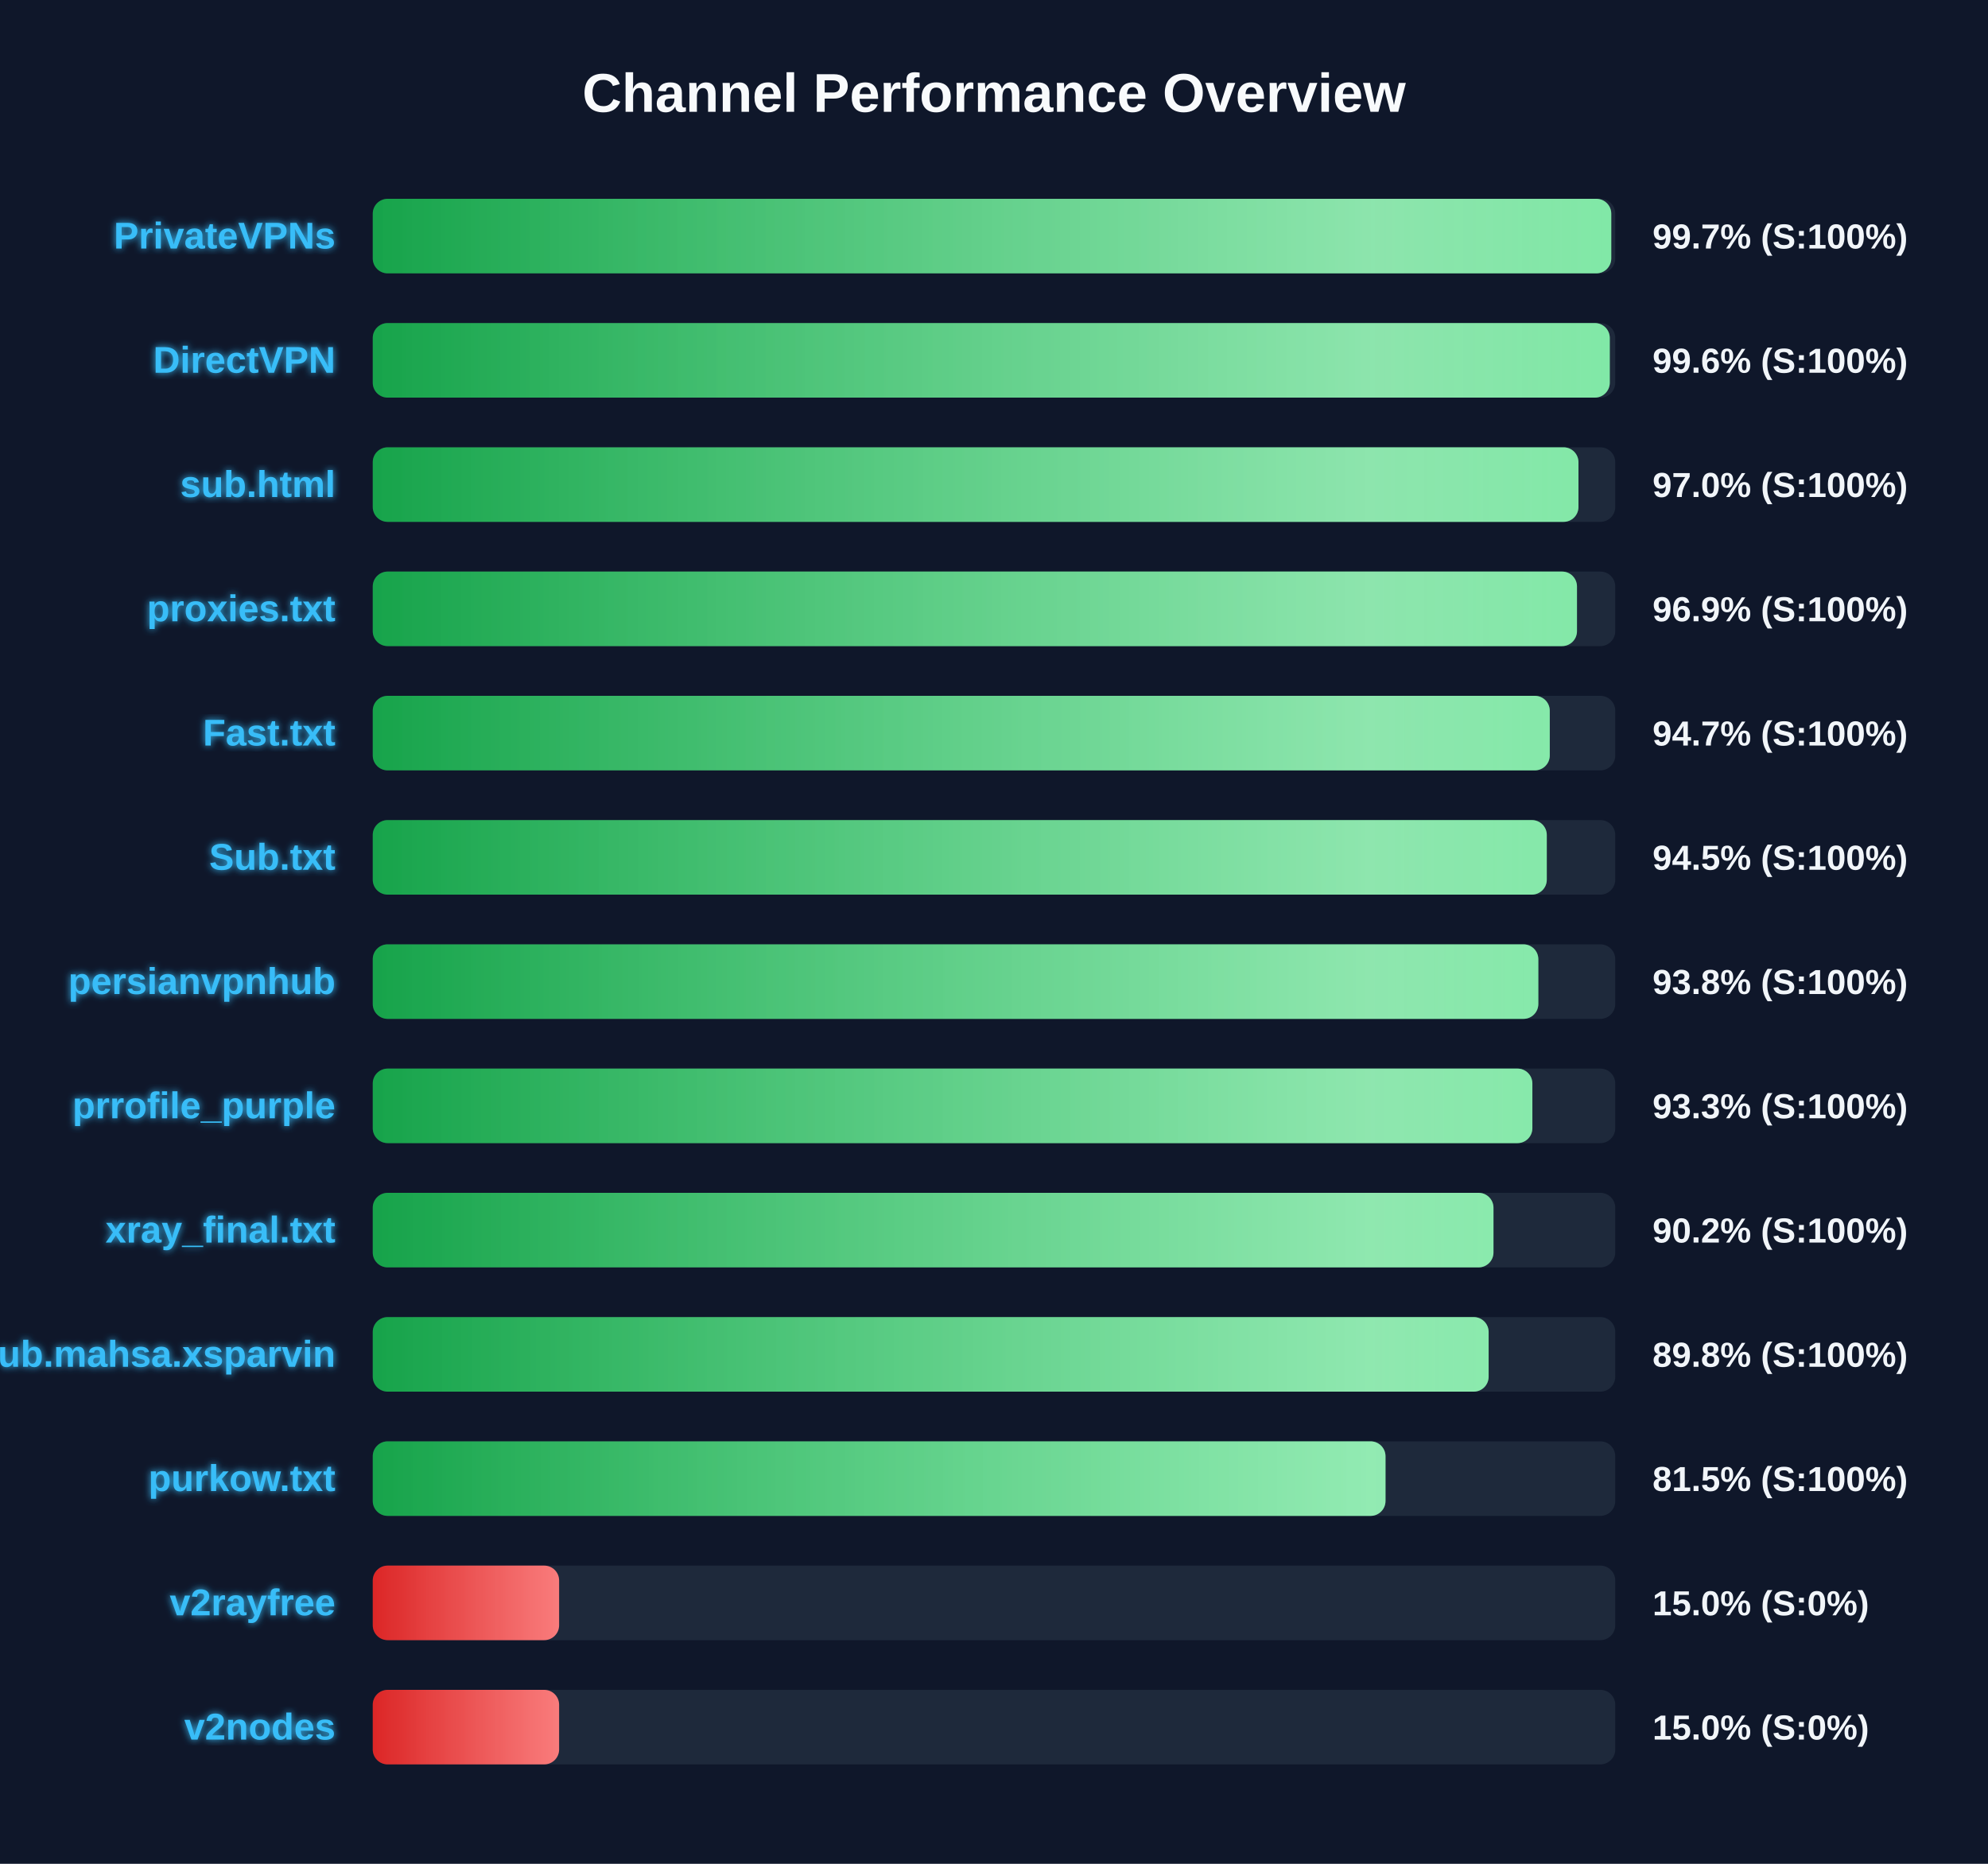
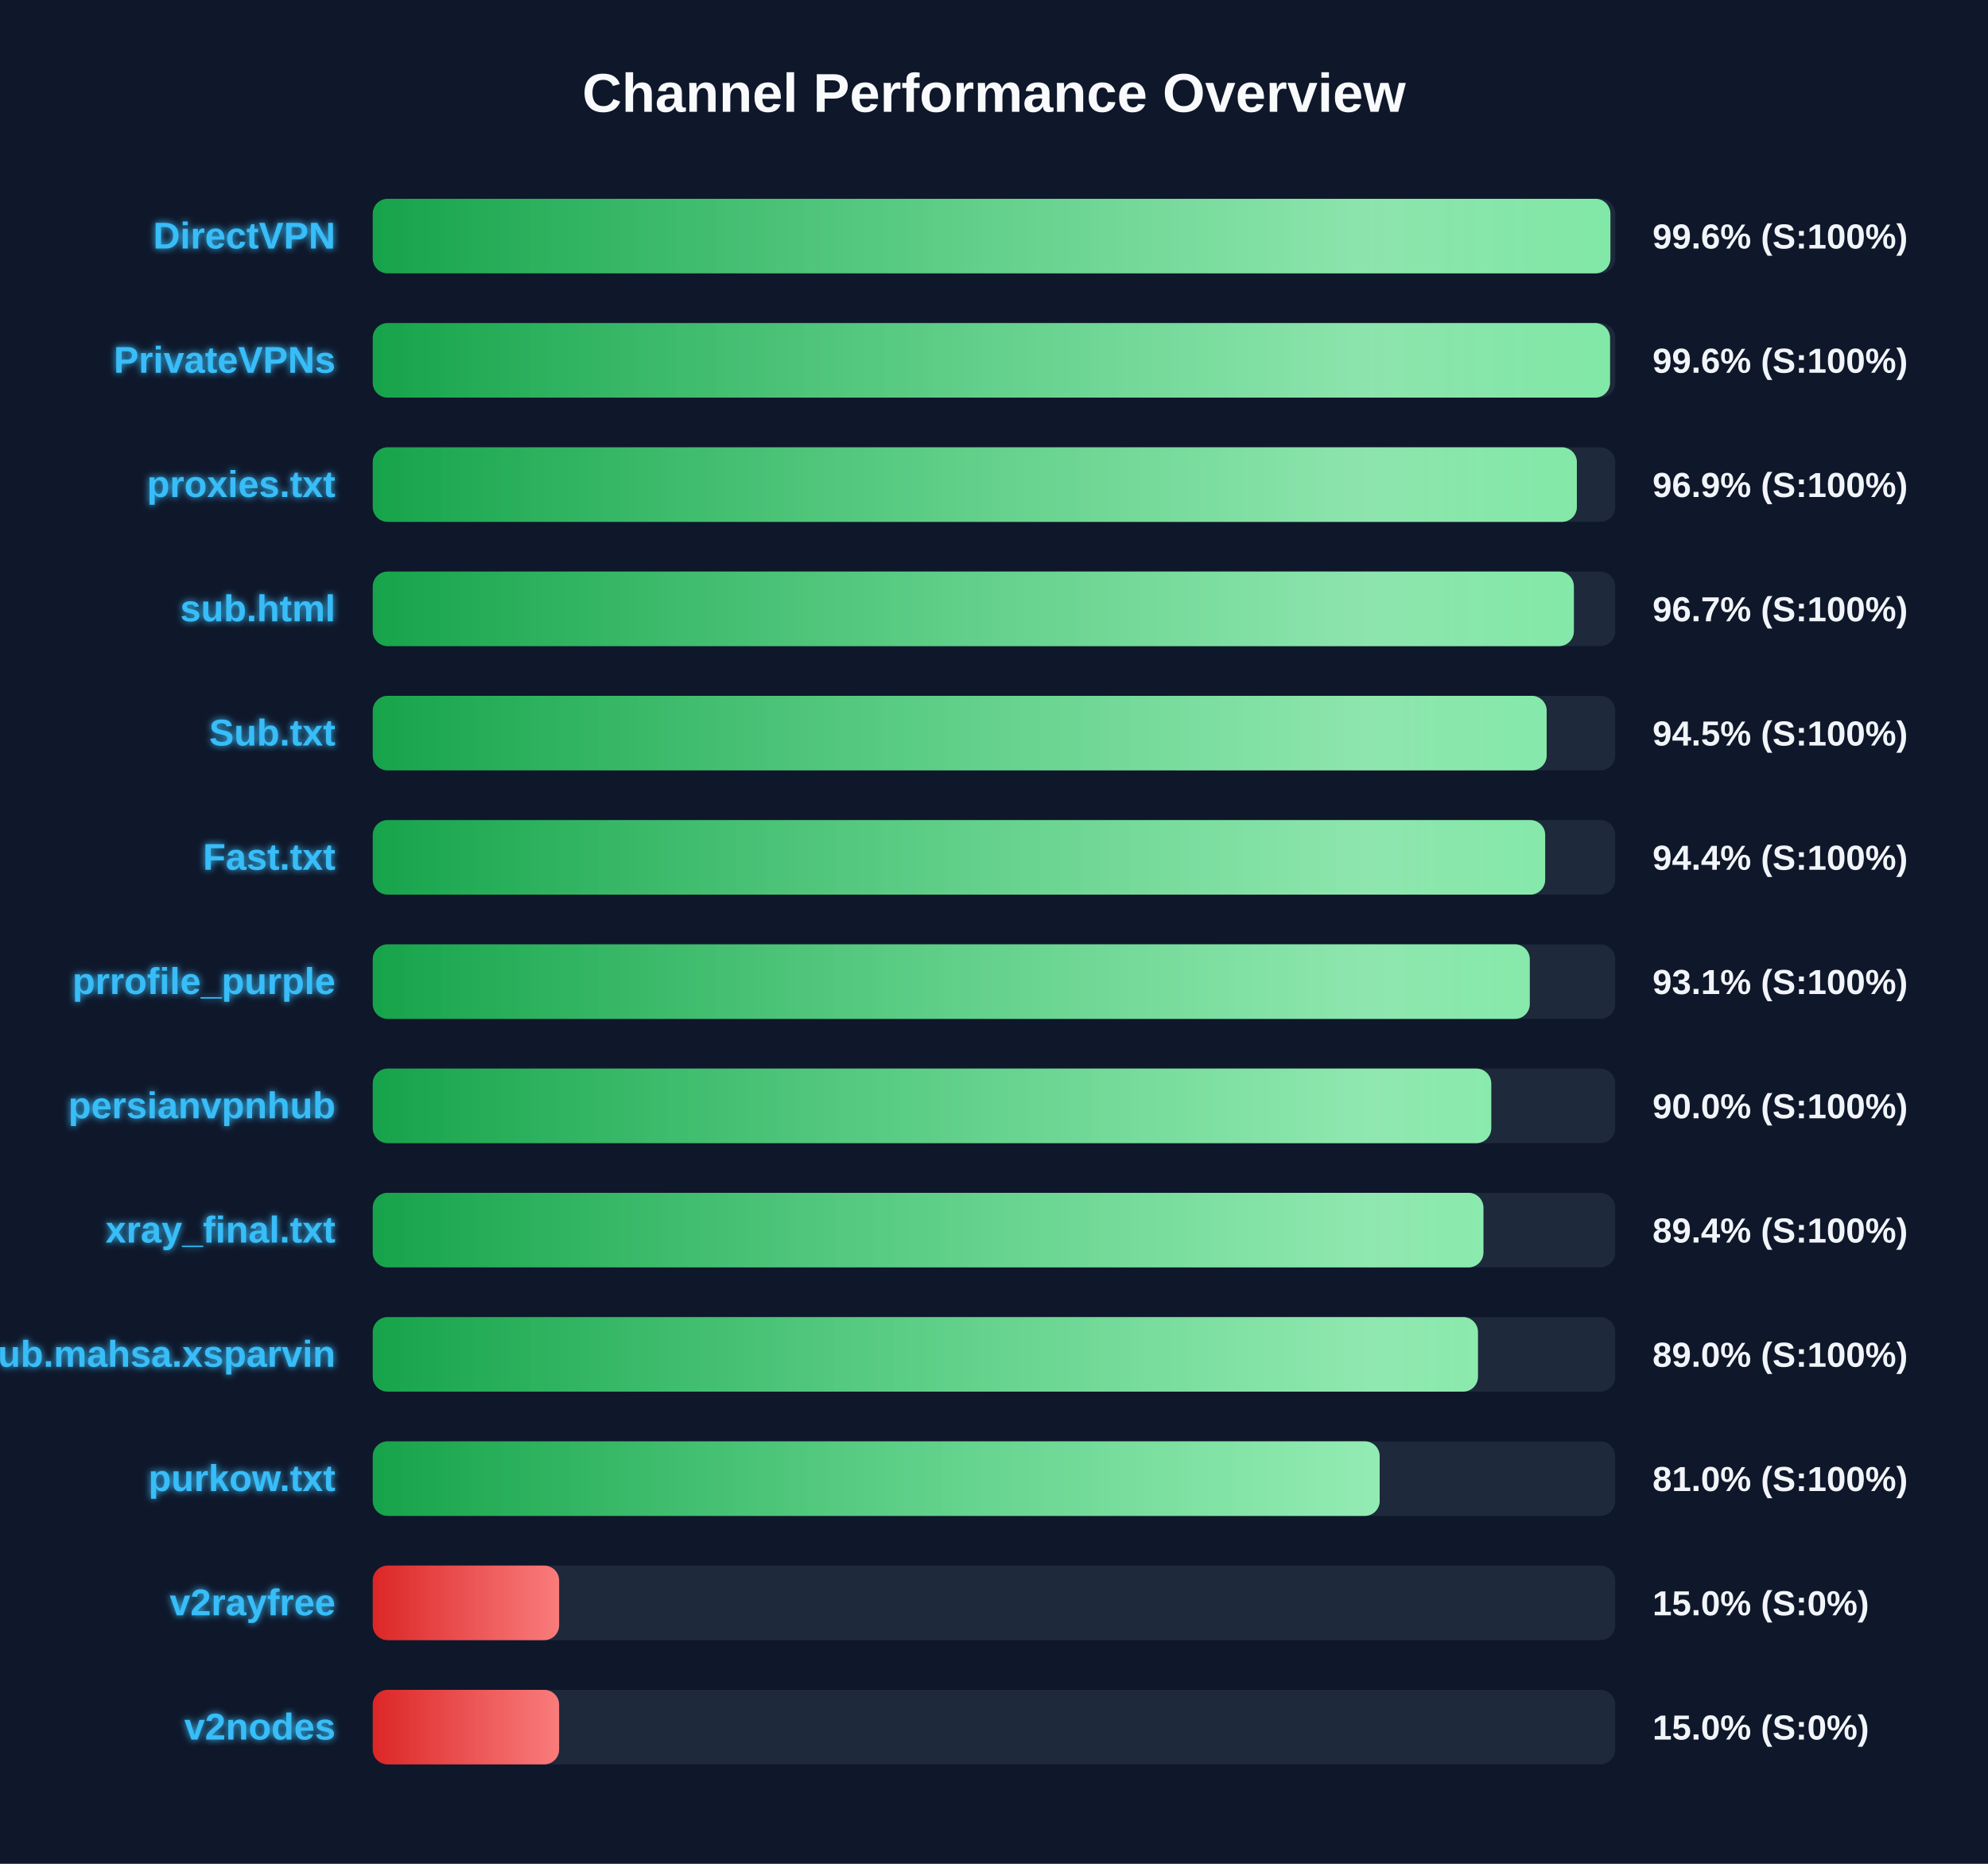
<svg xmlns="http://www.w3.org/2000/svg" width="800" height="750" version="1.1">
  <defs>
    <linearGradient id="grad-green" x1="0%" y1="0%" x2="100%" y2="0%">
      <stop offset="0%" stop-color="#16a34a" />
      <stop offset="100%" stop-color="#4ade80" />
    </linearGradient>
    <linearGradient id="grad-yellow" x1="0%" y1="0%" x2="100%" y2="0%">
      <stop offset="0%" stop-color="#ca8a04" />
      <stop offset="100%" stop-color="#fde047" />
    </linearGradient>
    <linearGradient id="grad-red" x1="0%" y1="0%" x2="100%" y2="0%">
      <stop offset="0%" stop-color="#dc2626" />
      <stop offset="100%" stop-color="#f87171" />
    </linearGradient>
    <linearGradient id="shimmer" x1="0%" y1="0%" x2="100%" y2="0%">
      <stop offset="0%" stop-color="rgba(255,255,255,0)" />
      <stop offset="50%" stop-color="rgba(255,255,255,0.4)" />
      <stop offset="100%" stop-color="rgba(255,255,255,0)" />
    </linearGradient>
    <filter id="glow" x="-20%" y="-20%" width="140%" height="140%">
      <feGaussianBlur stdDeviation="1.5" result="blur" />
      <feComposite in="SourceGraphic" in2="blur" operator="over" />
    </filter>
  </defs>
  <style>
        .bg-rect { fill: #0f172a; }
        .title { font: bold 22px 'Segoe UI', Arial, sans-serif; fill: #f8fafc; }
        .row { font: bold 15px 'Segoe UI', Arial, sans-serif; fill: #38bdf8; filter: url(#glow); }
        .score { font: bold 14px 'Segoe UI', Arial, sans-serif; fill: #f1f5f9; }
        @keyframes shimmer-anim {
            0% { transform: translateX(-100%); }
            100% { transform: translateX(200%); }
        }
        .shimmer-rect {
            animation: shimmer-anim 2.5s infinite linear;
        }
    </style>
  <rect width="100%" height="100%" class="bg-rect" />
  <text x="400" y="45" text-anchor="middle" class="title">Channel Performance Overview</text>
  <rect x="150" y="80" width="500" height="30" fill="#1e293b" rx="6" />
  <clipPath id="clip-0">
-     <rect x="150" y="80" width="498.4" height="30" rx="6" />
+     <rect x="150" y="80" width="498.05" height="30" rx="6" />
  </clipPath>
-   <rect x="150" y="80" width="498.4" height="30" fill="url(#grad-green)" rx="6" />
+   <rect x="150" y="80" width="498.05" height="30" fill="url(#grad-green)" rx="6" />
  <g clip-path="url(#clip-0)">
    <rect x="150" y="80" width="100%" height="30" fill="url(#shimmer)" class="shimmer-rect" />
  </g>
-   <text x="135" y="100" text-anchor="end" class="row">PrivateVPNs</text>
-   <text x="665" y="100" text-anchor="start" class="score">99.7% (S:100%)</text>
+   <text x="135" y="100" text-anchor="end" class="row">DirectVPN</text>
+   <text x="665" y="100" text-anchor="start" class="score">99.6% (S:100%)</text>
  <rect x="150" y="130" width="500" height="30" fill="#1e293b" rx="6" />
  <clipPath id="clip-1">
-     <rect x="150" y="130" width="497.8" height="30" rx="6" />
+     <rect x="150" y="130" width="497.9" height="30" rx="6" />
  </clipPath>
-   <rect x="150" y="130" width="497.8" height="30" fill="url(#grad-green)" rx="6" />
+   <rect x="150" y="130" width="497.9" height="30" fill="url(#grad-green)" rx="6" />
  <g clip-path="url(#clip-1)">
    <rect x="150" y="130" width="100%" height="30" fill="url(#shimmer)" class="shimmer-rect" />
  </g>
-   <text x="135" y="150" text-anchor="end" class="row">DirectVPN</text>
+   <text x="135" y="150" text-anchor="end" class="row">PrivateVPNs</text>
  <text x="665" y="150" text-anchor="start" class="score">99.6% (S:100%)</text>
  <rect x="150" y="180" width="500" height="30" fill="#1e293b" rx="6" />
  <clipPath id="clip-2">
-     <rect x="150" y="180" width="485.2" height="30" rx="6" />
+     <rect x="150" y="180" width="484.55" height="30" rx="6" />
  </clipPath>
-   <rect x="150" y="180" width="485.2" height="30" fill="url(#grad-green)" rx="6" />
+   <rect x="150" y="180" width="484.55" height="30" fill="url(#grad-green)" rx="6" />
  <g clip-path="url(#clip-2)">
    <rect x="150" y="180" width="100%" height="30" fill="url(#shimmer)" class="shimmer-rect" />
  </g>
-   <text x="135" y="200" text-anchor="end" class="row">sub.html</text>
-   <text x="665" y="200" text-anchor="start" class="score">97.0% (S:100%)</text>
+   <text x="135" y="200" text-anchor="end" class="row">proxies.txt</text>
+   <text x="665" y="200" text-anchor="start" class="score">96.9% (S:100%)</text>
  <rect x="150" y="230" width="500" height="30" fill="#1e293b" rx="6" />
  <clipPath id="clip-3">
-     <rect x="150" y="230" width="484.6" height="30" rx="6" />
+     <rect x="150" y="230" width="483.35" height="30" rx="6" />
  </clipPath>
-   <rect x="150" y="230" width="484.6" height="30" fill="url(#grad-green)" rx="6" />
+   <rect x="150" y="230" width="483.35" height="30" fill="url(#grad-green)" rx="6" />
  <g clip-path="url(#clip-3)">
    <rect x="150" y="230" width="100%" height="30" fill="url(#shimmer)" class="shimmer-rect" />
  </g>
-   <text x="135" y="250" text-anchor="end" class="row">proxies.txt</text>
-   <text x="665" y="250" text-anchor="start" class="score">96.9% (S:100%)</text>
+   <text x="135" y="250" text-anchor="end" class="row">sub.html</text>
+   <text x="665" y="250" text-anchor="start" class="score">96.7% (S:100%)</text>
  <rect x="150" y="280" width="500" height="30" fill="#1e293b" rx="6" />
  <clipPath id="clip-4">
-     <rect x="150" y="280" width="473.65" height="30" rx="6" />
+     <rect x="150" y="280" width="472.4" height="30" rx="6" />
  </clipPath>
-   <rect x="150" y="280" width="473.65" height="30" fill="url(#grad-green)" rx="6" />
+   <rect x="150" y="280" width="472.4" height="30" fill="url(#grad-green)" rx="6" />
  <g clip-path="url(#clip-4)">
    <rect x="150" y="280" width="100%" height="30" fill="url(#shimmer)" class="shimmer-rect" />
  </g>
-   <text x="135" y="300" text-anchor="end" class="row">Fast.txt</text>
-   <text x="665" y="300" text-anchor="start" class="score">94.7% (S:100%)</text>
+   <text x="135" y="300" text-anchor="end" class="row">Sub.txt</text>
+   <text x="665" y="300" text-anchor="start" class="score">94.5% (S:100%)</text>
  <rect x="150" y="330" width="500" height="30" fill="#1e293b" rx="6" />
  <clipPath id="clip-5">
-     <rect x="150" y="330" width="472.45" height="30" rx="6" />
+     <rect x="150" y="330" width="471.8" height="30" rx="6" />
  </clipPath>
-   <rect x="150" y="330" width="472.45" height="30" fill="url(#grad-green)" rx="6" />
+   <rect x="150" y="330" width="471.8" height="30" fill="url(#grad-green)" rx="6" />
  <g clip-path="url(#clip-5)">
    <rect x="150" y="330" width="100%" height="30" fill="url(#shimmer)" class="shimmer-rect" />
  </g>
-   <text x="135" y="350" text-anchor="end" class="row">Sub.txt</text>
-   <text x="665" y="350" text-anchor="start" class="score">94.5% (S:100%)</text>
+   <text x="135" y="350" text-anchor="end" class="row">Fast.txt</text>
+   <text x="665" y="350" text-anchor="start" class="score">94.4% (S:100%)</text>
  <rect x="150" y="380" width="500" height="30" fill="#1e293b" rx="6" />
  <clipPath id="clip-6">
-     <rect x="150" y="380" width="469.05" height="30" rx="6" />
+     <rect x="150" y="380" width="465.6" height="30" rx="6" />
  </clipPath>
-   <rect x="150" y="380" width="469.05" height="30" fill="url(#grad-green)" rx="6" />
+   <rect x="150" y="380" width="465.6" height="30" fill="url(#grad-green)" rx="6" />
  <g clip-path="url(#clip-6)">
    <rect x="150" y="380" width="100%" height="30" fill="url(#shimmer)" class="shimmer-rect" />
  </g>
-   <text x="135" y="400" text-anchor="end" class="row">persianvpnhub</text>
-   <text x="665" y="400" text-anchor="start" class="score">93.8% (S:100%)</text>
+   <text x="135" y="400" text-anchor="end" class="row">prrofile_purple</text>
+   <text x="665" y="400" text-anchor="start" class="score">93.1% (S:100%)</text>
  <rect x="150" y="430" width="500" height="30" fill="#1e293b" rx="6" />
  <clipPath id="clip-7">
-     <rect x="150" y="430" width="466.65" height="30" rx="6" />
+     <rect x="150" y="430" width="450.1" height="30" rx="6" />
  </clipPath>
-   <rect x="150" y="430" width="466.65" height="30" fill="url(#grad-green)" rx="6" />
+   <rect x="150" y="430" width="450.1" height="30" fill="url(#grad-green)" rx="6" />
  <g clip-path="url(#clip-7)">
    <rect x="150" y="430" width="100%" height="30" fill="url(#shimmer)" class="shimmer-rect" />
  </g>
-   <text x="135" y="450" text-anchor="end" class="row">prrofile_purple</text>
-   <text x="665" y="450" text-anchor="start" class="score">93.3% (S:100%)</text>
+   <text x="135" y="450" text-anchor="end" class="row">persianvpnhub</text>
+   <text x="665" y="450" text-anchor="start" class="score">90.0% (S:100%)</text>
  <rect x="150" y="480" width="500" height="30" fill="#1e293b" rx="6" />
  <clipPath id="clip-8">
-     <rect x="150" y="480" width="451.0" height="30" rx="6" />
+     <rect x="150" y="480" width="446.95" height="30" rx="6" />
  </clipPath>
-   <rect x="150" y="480" width="451.0" height="30" fill="url(#grad-green)" rx="6" />
+   <rect x="150" y="480" width="446.95" height="30" fill="url(#grad-green)" rx="6" />
  <g clip-path="url(#clip-8)">
    <rect x="150" y="480" width="100%" height="30" fill="url(#shimmer)" class="shimmer-rect" />
  </g>
  <text x="135" y="500" text-anchor="end" class="row">xray_final.txt</text>
-   <text x="665" y="500" text-anchor="start" class="score">90.2% (S:100%)</text>
+   <text x="665" y="500" text-anchor="start" class="score">89.4% (S:100%)</text>
  <rect x="150" y="530" width="500" height="30" fill="#1e293b" rx="6" />
  <clipPath id="clip-9">
-     <rect x="150" y="530" width="449.05" height="30" rx="6" />
+     <rect x="150" y="530" width="444.75" height="30" rx="6" />
  </clipPath>
-   <rect x="150" y="530" width="449.05" height="30" fill="url(#grad-green)" rx="6" />
+   <rect x="150" y="530" width="444.75" height="30" fill="url(#grad-green)" rx="6" />
  <g clip-path="url(#clip-9)">
    <rect x="150" y="530" width="100%" height="30" fill="url(#shimmer)" class="shimmer-rect" />
  </g>
  <text x="135" y="550" text-anchor="end" class="row">Sub.mahsa.xsparvin</text>
-   <text x="665" y="550" text-anchor="start" class="score">89.8% (S:100%)</text>
+   <text x="665" y="550" text-anchor="start" class="score">89.0% (S:100%)</text>
  <rect x="150" y="580" width="500" height="30" fill="#1e293b" rx="6" />
  <clipPath id="clip-10">
-     <rect x="150" y="580" width="407.55" height="30" rx="6" />
+     <rect x="150" y="580" width="405.2" height="30" rx="6" />
  </clipPath>
-   <rect x="150" y="580" width="407.55" height="30" fill="url(#grad-green)" rx="6" />
+   <rect x="150" y="580" width="405.2" height="30" fill="url(#grad-green)" rx="6" />
  <g clip-path="url(#clip-10)">
    <rect x="150" y="580" width="100%" height="30" fill="url(#shimmer)" class="shimmer-rect" />
  </g>
  <text x="135" y="600" text-anchor="end" class="row">purkow.txt</text>
-   <text x="665" y="600" text-anchor="start" class="score">81.5% (S:100%)</text>
+   <text x="665" y="600" text-anchor="start" class="score">81.0% (S:100%)</text>
  <rect x="150" y="630" width="500" height="30" fill="#1e293b" rx="6" />
  <clipPath id="clip-11">
    <rect x="150" y="630" width="75.0" height="30" rx="6" />
  </clipPath>
  <rect x="150" y="630" width="75.0" height="30" fill="url(#grad-red)" rx="6" />
  <g clip-path="url(#clip-11)">
    <rect x="150" y="630" width="100%" height="30" fill="url(#shimmer)" class="shimmer-rect" />
  </g>
  <text x="135" y="650" text-anchor="end" class="row">v2rayfree</text>
  <text x="665" y="650" text-anchor="start" class="score">15.0% (S:0%)</text>
  <rect x="150" y="680" width="500" height="30" fill="#1e293b" rx="6" />
  <clipPath id="clip-12">
    <rect x="150" y="680" width="75.0" height="30" rx="6" />
  </clipPath>
  <rect x="150" y="680" width="75.0" height="30" fill="url(#grad-red)" rx="6" />
  <g clip-path="url(#clip-12)">
    <rect x="150" y="680" width="100%" height="30" fill="url(#shimmer)" class="shimmer-rect" />
  </g>
  <text x="135" y="700" text-anchor="end" class="row">v2nodes</text>
  <text x="665" y="700" text-anchor="start" class="score">15.0% (S:0%)</text>
</svg>
